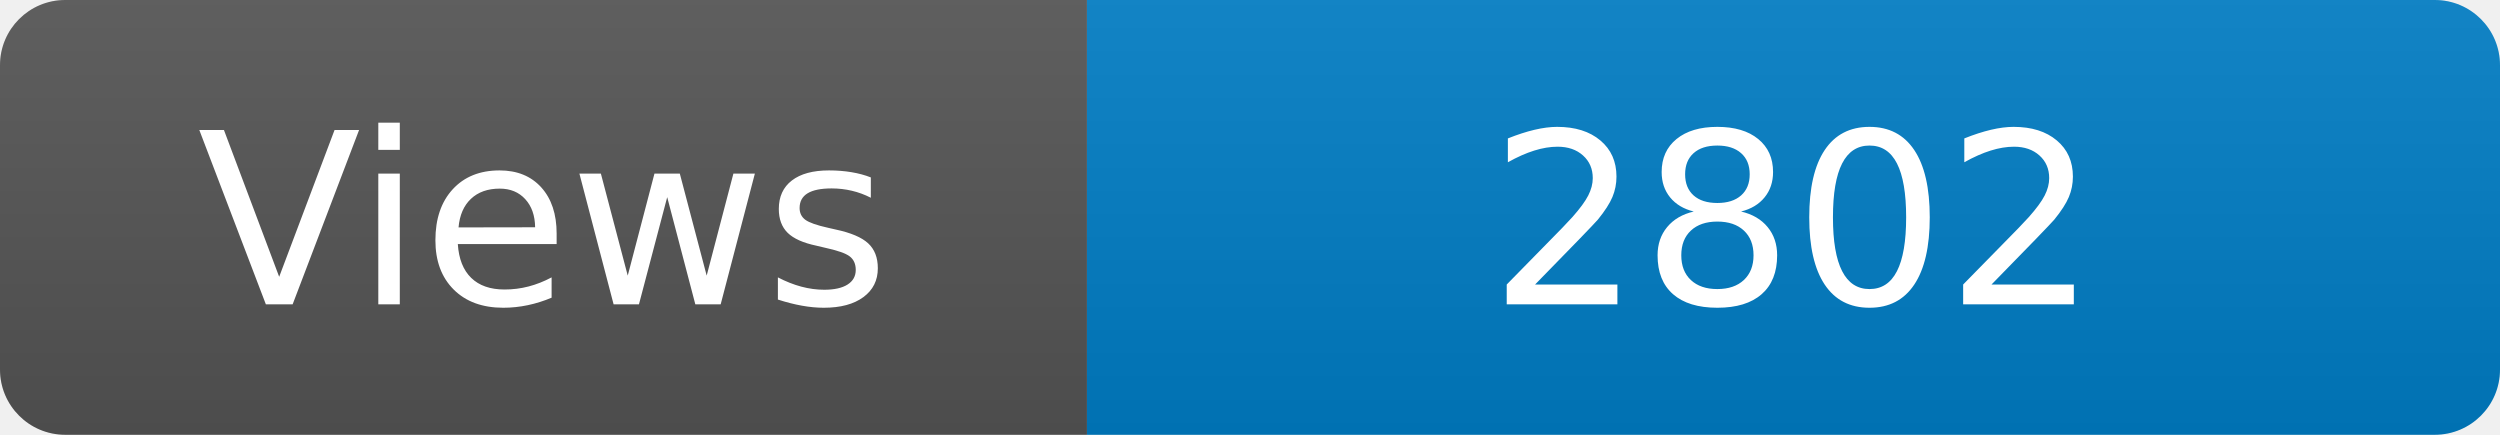
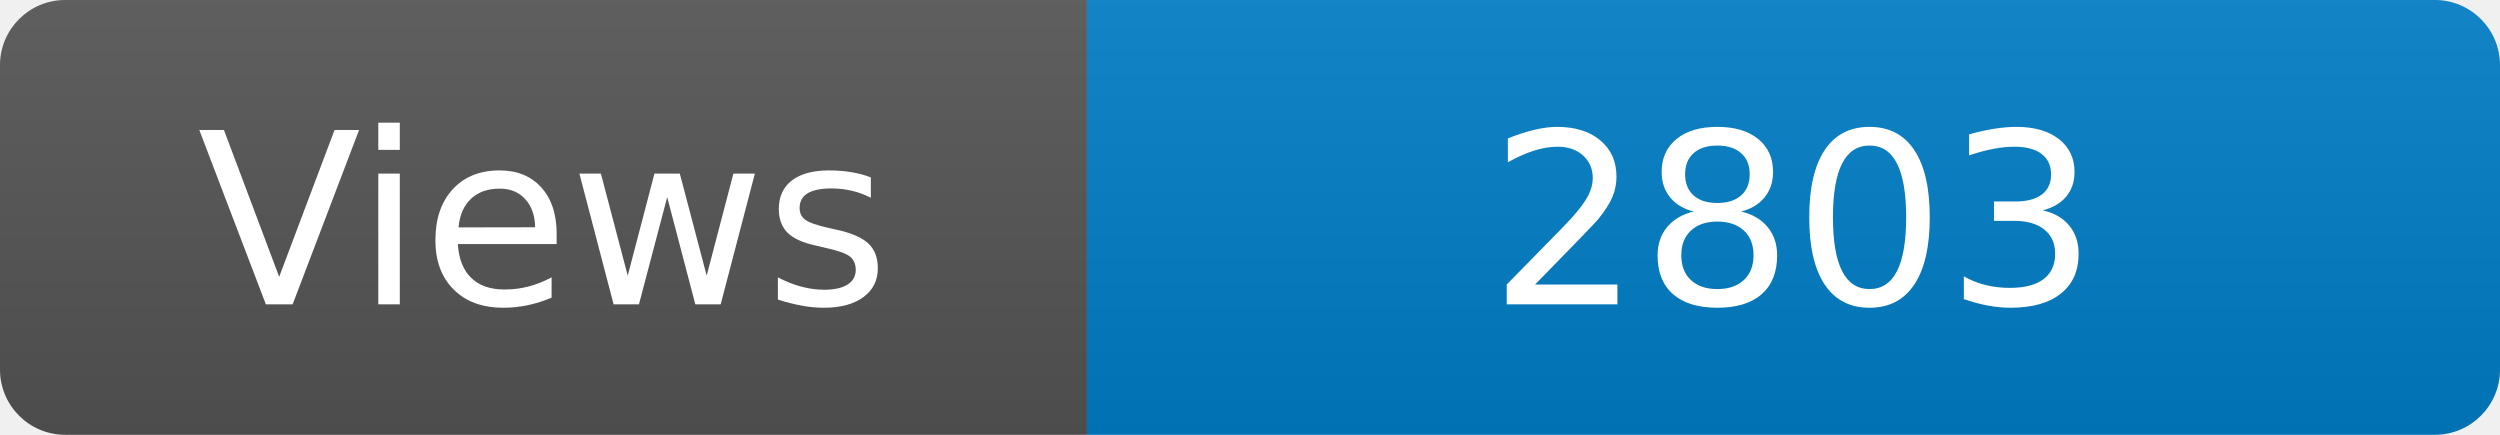
<svg xmlns="http://www.w3.org/2000/svg" width="115" height="20" role="img" aria-label="Maintained?: yes">
  <linearGradient id="s" x2="0" y2="100%">
    <stop offset="0" stop-color="#bbb" stop-opacity=".1" />
    <stop offset="1" stop-opacity=".1" />
  </linearGradient>
  <clipPath id="r">
    <rect width="115" height="20" rx="3" fill="#fff" />
  </clipPath>
  <g clip-path="url(#r)">
    <rect width="50" height="20" fill="#555" />
    <rect x="50" width="160" height="20" fill="#007ec6" />
    <rect width="115" height="20" fill="url(#s)" />
  </g>
  <g fill="#fff" text-anchor="middle" font-family="Verdana,Geneva,DejaVu Sans,sans-serif" font-size="110">
    <text x="250" y="140" transform="scale(.1)" fill="#fff">Views</text>
-     <text x="825" y="140" transform="scale(.1)" fill="#fff">2802</text>
+     <text x="825" y="140" transform="scale(.1)" fill="#fff">2803</text>
  </g>
</svg>
